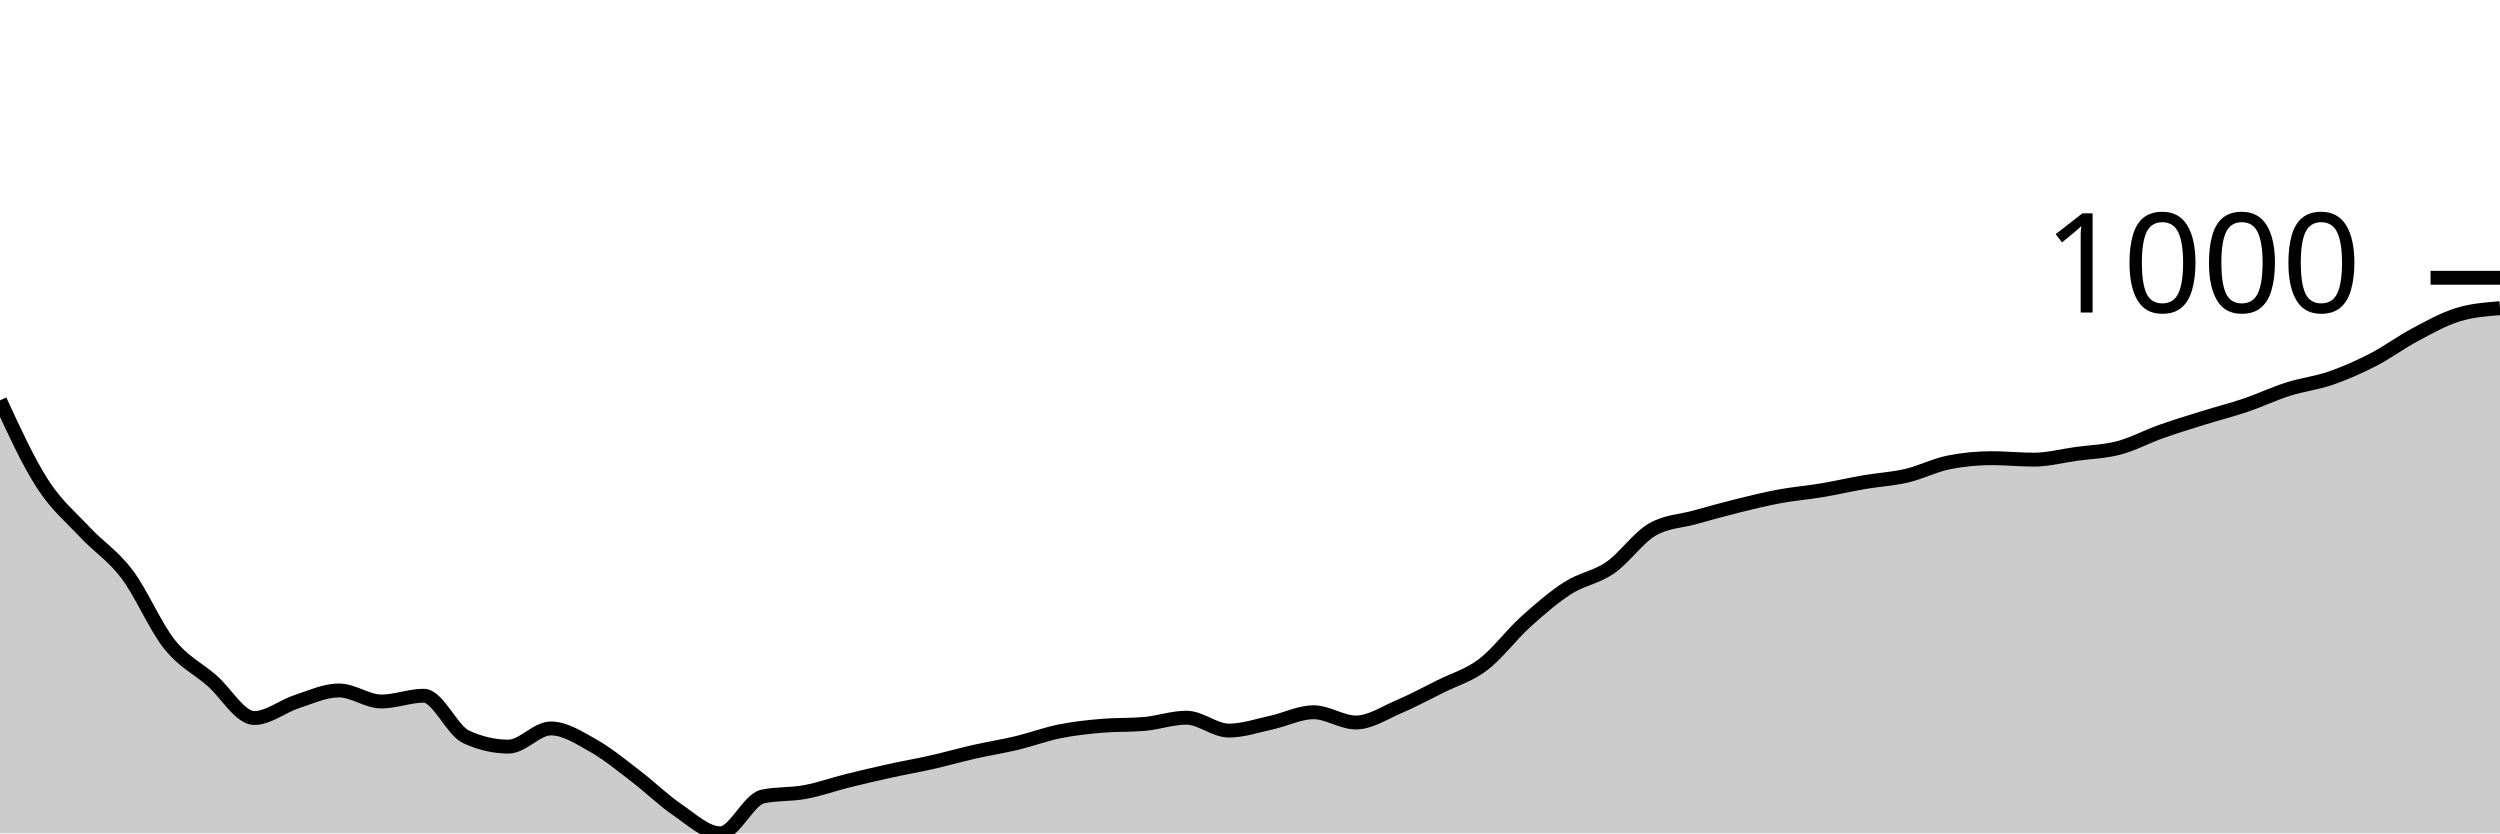
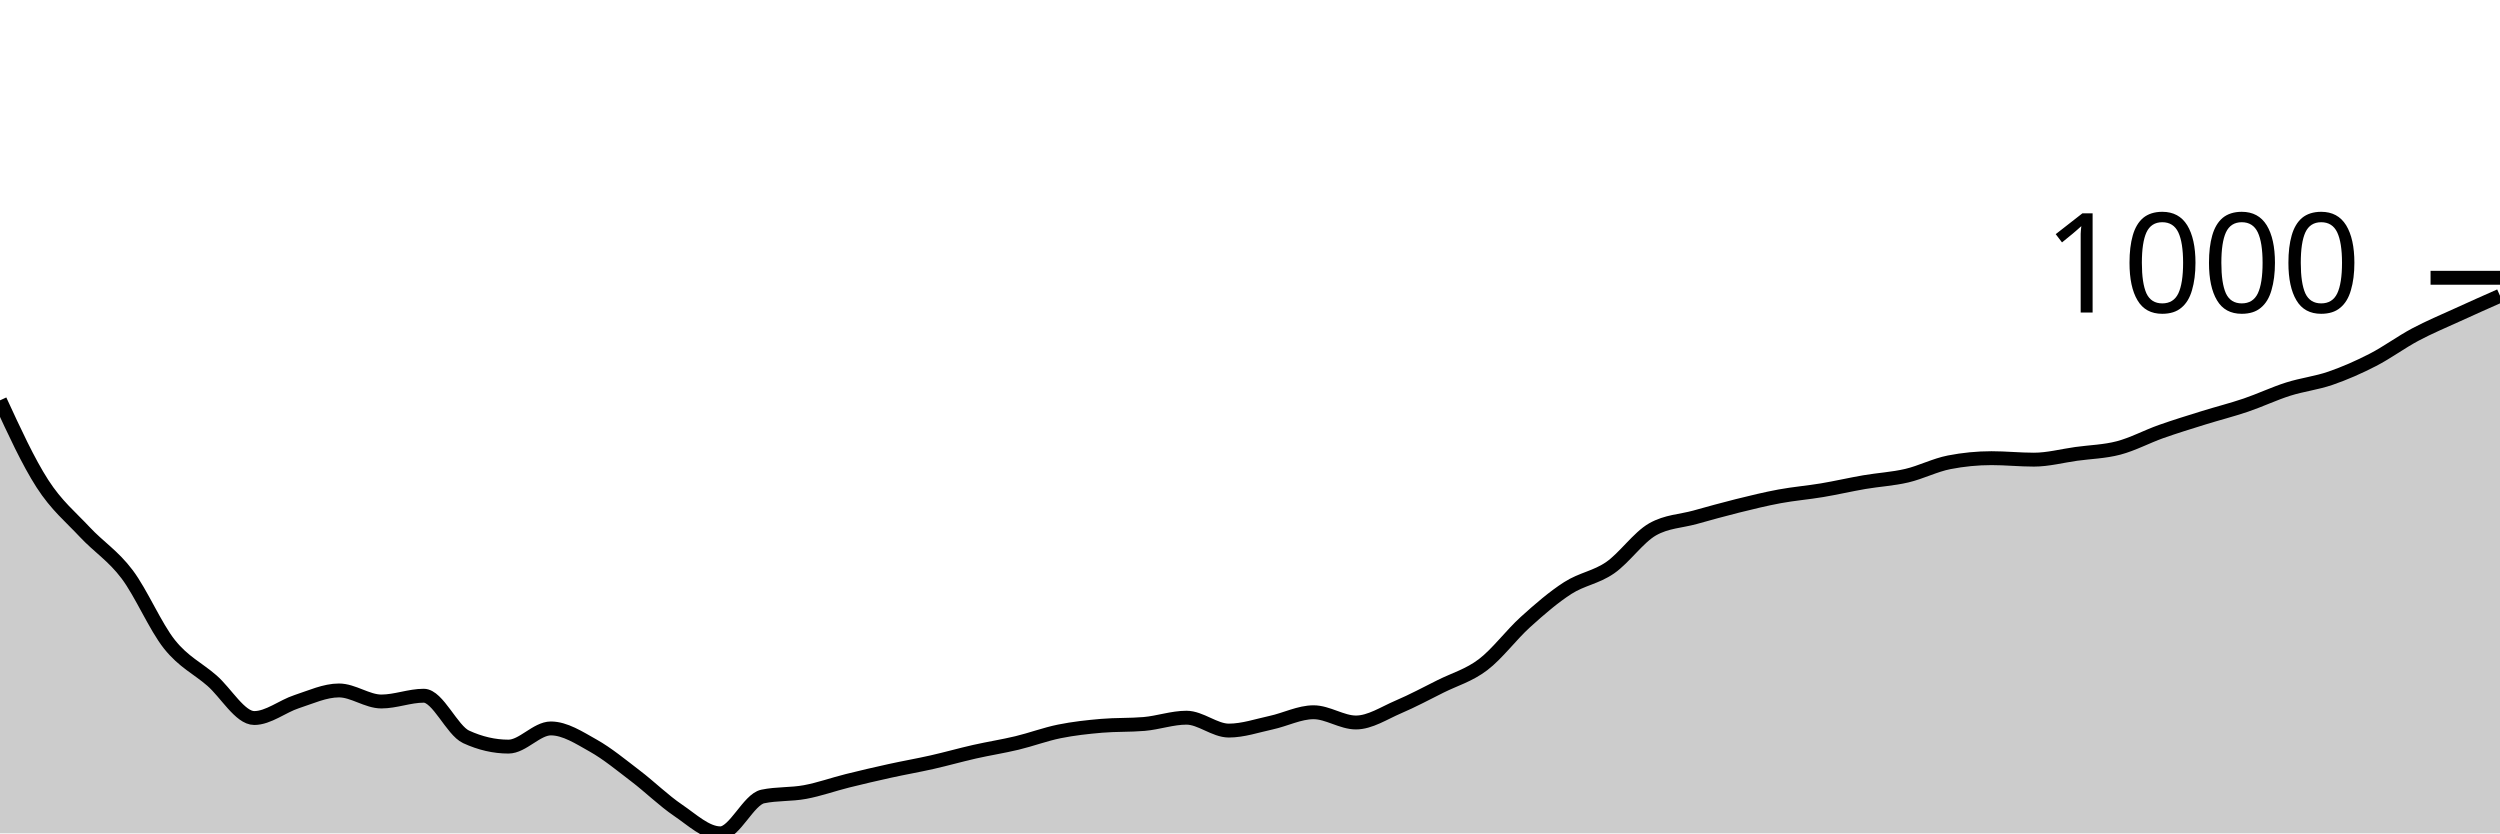
<svg xmlns="http://www.w3.org/2000/svg" viewBox="0 0 180 60">
  <g transform="translate(0,20)">
-     <path class="area" fill="rgba(0, 0, 0, 0.2)" d="M0,8.825C1.017,11.033,2.034,13.24,3.051,14.82C4.068,16.4,5.085,17.217,6.102,18.305C7.119,19.393,8.136,20.002,9.153,21.35C10.169,22.698,11.186,25.118,12.203,26.393C13.22,27.668,14.237,28.114,15.254,28.998C16.271,29.882,17.288,31.698,18.305,31.698C19.322,31.698,20.339,30.851,21.356,30.52C22.373,30.189,23.39,29.712,24.407,29.712C25.424,29.712,26.441,30.508,27.458,30.508C28.475,30.508,29.492,30.092,30.508,30.092C31.525,30.092,32.542,32.586,33.559,33.054C34.576,33.522,35.593,33.756,36.61,33.756C37.627,33.756,38.644,32.447,39.661,32.447C40.678,32.447,41.695,33.113,42.712,33.684C43.729,34.255,44.746,35.098,45.763,35.873C46.78,36.648,47.797,37.647,48.814,38.335C49.831,39.023,50.847,40,51.864,40C52.881,40,53.898,37.562,54.915,37.348C55.932,37.134,56.949,37.215,57.966,37.026C58.983,36.838,60,36.471,61.017,36.218C62.034,35.964,63.051,35.728,64.068,35.504C65.085,35.28,66.102,35.104,67.119,34.874C68.136,34.644,69.153,34.354,70.169,34.124C71.186,33.894,72.203,33.738,73.22,33.494C74.237,33.25,75.254,32.867,76.271,32.661C77.288,32.455,78.305,32.344,79.322,32.257C80.339,32.17,81.356,32.213,82.373,32.126C83.39,32.039,84.407,31.674,85.424,31.674C86.441,31.674,87.458,32.602,88.475,32.602C89.492,32.602,90.508,32.251,91.525,32.031C92.542,31.811,93.559,31.282,94.576,31.282C95.593,31.282,96.61,32.019,97.627,32.019C98.644,32.019,99.661,31.335,100.678,30.901C101.695,30.467,102.712,29.922,103.729,29.414C104.746,28.907,105.763,28.627,106.78,27.856C107.797,27.085,108.814,25.707,109.831,24.787C110.847,23.868,111.864,22.989,112.881,22.337C113.898,21.685,114.915,21.578,115.932,20.874C116.949,20.17,117.966,18.694,118.983,18.115C120,17.536,121.017,17.528,122.034,17.247C123.051,16.965,124.068,16.678,125.085,16.426C126.102,16.174,127.119,15.924,128.136,15.736C129.153,15.548,130.169,15.466,131.186,15.296C132.203,15.125,133.22,14.888,134.237,14.713C135.254,14.539,136.271,14.487,137.288,14.249C138.305,14.011,139.322,13.484,140.339,13.286C141.356,13.088,142.373,12.988,143.39,12.988C144.407,12.988,145.424,13.095,146.441,13.095C147.458,13.095,148.475,12.82,149.492,12.679C150.508,12.538,151.525,12.519,152.542,12.251C153.559,11.983,154.576,11.434,155.593,11.073C156.61,10.713,157.627,10.403,158.644,10.086C159.661,9.769,160.678,9.515,161.695,9.17C162.712,8.825,163.729,8.34,164.746,8.017C165.763,7.694,166.78,7.583,167.797,7.232C168.814,6.881,169.831,6.435,170.847,5.911C171.864,5.388,172.881,4.633,173.898,4.092C174.915,3.55,175.932,2.981,176.949,2.664C177.966,2.347,178.983,2.268,180,2.189L180,40C178.983,40,177.966,40,176.949,40C175.932,40,174.915,40,173.898,40C172.881,40,171.864,40,170.847,40C169.831,40,168.814,40,167.797,40C166.78,40,165.763,40,164.746,40C163.729,40,162.712,40,161.695,40C160.678,40,159.661,40,158.644,40C157.627,40,156.61,40,155.593,40C154.576,40,153.559,40,152.542,40C151.525,40,150.508,40,149.492,40C148.475,40,147.458,40,146.441,40C145.424,40,144.407,40,143.39,40C142.373,40,141.356,40,140.339,40C139.322,40,138.305,40,137.288,40C136.271,40,135.254,40,134.237,40C133.22,40,132.203,40,131.186,40C130.169,40,129.153,40,128.136,40C127.119,40,126.102,40,125.085,40C124.068,40,123.051,40,122.034,40C121.017,40,120,40,118.983,40C117.966,40,116.949,40,115.932,40C114.915,40,113.898,40,112.881,40C111.864,40,110.847,40,109.831,40C108.814,40,107.797,40,106.78,40C105.763,40,104.746,40,103.729,40C102.712,40,101.695,40,100.678,40C99.661,40,98.644,40,97.627,40C96.61,40,95.593,40,94.576,40C93.559,40,92.542,40,91.525,40C90.508,40,89.492,40,88.475,40C87.458,40,86.441,40,85.424,40C84.407,40,83.39,40,82.373,40C81.356,40,80.339,40,79.322,40C78.305,40,77.288,40,76.271,40C75.254,40,74.237,40,73.22,40C72.203,40,71.186,40,70.169,40C69.153,40,68.136,40,67.119,40C66.102,40,65.085,40,64.068,40C63.051,40,62.034,40,61.017,40C60,40,58.983,40,57.966,40C56.949,40,55.932,40,54.915,40C53.898,40,52.881,40,51.864,40C50.847,40,49.831,40,48.814,40C47.797,40,46.78,40,45.763,40C44.746,40,43.729,40,42.712,40C41.695,40,40.678,40,39.661,40C38.644,40,37.627,40,36.61,40C35.593,40,34.576,40,33.559,40C32.542,40,31.525,40,30.508,40C29.492,40,28.475,40,27.458,40C26.441,40,25.424,40,24.407,40C23.39,40,22.373,40,21.356,40C20.339,40,19.322,40,18.305,40C17.288,40,16.271,40,15.254,40C14.237,40,13.22,40,12.203,40C11.186,40,10.169,40,9.153,40C8.136,40,7.119,40,6.102,40C5.085,40,4.068,40,3.051,40C2.034,40,1.017,40,0,40Z" />
-     <path class="line" stroke="black" fill="none" d="M0,8.825C1.017,11.033,2.034,13.24,3.051,14.82C4.068,16.4,5.085,17.217,6.102,18.305C7.119,19.393,8.136,20.002,9.153,21.35C10.169,22.698,11.186,25.118,12.203,26.393C13.22,27.668,14.237,28.114,15.254,28.998C16.271,29.882,17.288,31.698,18.305,31.698C19.322,31.698,20.339,30.851,21.356,30.52C22.373,30.189,23.39,29.712,24.407,29.712C25.424,29.712,26.441,30.508,27.458,30.508C28.475,30.508,29.492,30.092,30.508,30.092C31.525,30.092,32.542,32.586,33.559,33.054C34.576,33.522,35.593,33.756,36.61,33.756C37.627,33.756,38.644,32.447,39.661,32.447C40.678,32.447,41.695,33.113,42.712,33.684C43.729,34.255,44.746,35.098,45.763,35.873C46.78,36.648,47.797,37.647,48.814,38.335C49.831,39.023,50.847,40,51.864,40C52.881,40,53.898,37.562,54.915,37.348C55.932,37.134,56.949,37.215,57.966,37.026C58.983,36.838,60,36.471,61.017,36.218C62.034,35.964,63.051,35.728,64.068,35.504C65.085,35.28,66.102,35.104,67.119,34.874C68.136,34.644,69.153,34.354,70.169,34.124C71.186,33.894,72.203,33.738,73.22,33.494C74.237,33.25,75.254,32.867,76.271,32.661C77.288,32.455,78.305,32.344,79.322,32.257C80.339,32.17,81.356,32.213,82.373,32.126C83.39,32.039,84.407,31.674,85.424,31.674C86.441,31.674,87.458,32.602,88.475,32.602C89.492,32.602,90.508,32.251,91.525,32.031C92.542,31.811,93.559,31.282,94.576,31.282C95.593,31.282,96.61,32.019,97.627,32.019C98.644,32.019,99.661,31.335,100.678,30.901C101.695,30.467,102.712,29.922,103.729,29.414C104.746,28.907,105.763,28.627,106.78,27.856C107.797,27.085,108.814,25.707,109.831,24.787C110.847,23.868,111.864,22.989,112.881,22.337C113.898,21.685,114.915,21.578,115.932,20.874C116.949,20.17,117.966,18.694,118.983,18.115C120,17.536,121.017,17.528,122.034,17.247C123.051,16.965,124.068,16.678,125.085,16.426C126.102,16.174,127.119,15.924,128.136,15.736C129.153,15.548,130.169,15.466,131.186,15.296C132.203,15.125,133.22,14.888,134.237,14.713C135.254,14.539,136.271,14.487,137.288,14.249C138.305,14.011,139.322,13.484,140.339,13.286C141.356,13.088,142.373,12.988,143.39,12.988C144.407,12.988,145.424,13.095,146.441,13.095C147.458,13.095,148.475,12.82,149.492,12.679C150.508,12.538,151.525,12.519,152.542,12.251C153.559,11.983,154.576,11.434,155.593,11.073C156.61,10.713,157.627,10.403,158.644,10.086C159.661,9.769,160.678,9.515,161.695,9.17C162.712,8.825,163.729,8.34,164.746,8.017C165.763,7.694,166.78,7.583,167.797,7.232C168.814,6.881,169.831,6.435,170.847,5.911C171.864,5.388,172.881,4.633,173.898,4.092C174.915,3.55,175.932,2.981,176.949,2.664C177.966,2.347,178.983,2.268,180,2.189" />
+     <path class="area" fill="rgba(0, 0, 0, 0.2)" d="M0,8.825C1.017,11.033,2.034,13.24,3.051,14.82C4.068,16.4,5.085,17.217,6.102,18.305C7.119,19.393,8.136,20.002,9.153,21.35C10.169,22.698,11.186,25.118,12.203,26.393C13.22,27.668,14.237,28.114,15.254,28.998C16.271,29.882,17.288,31.698,18.305,31.698C19.322,31.698,20.339,30.851,21.356,30.52C22.373,30.189,23.39,29.712,24.407,29.712C25.424,29.712,26.441,30.508,27.458,30.508C28.475,30.508,29.492,30.092,30.508,30.092C31.525,30.092,32.542,32.586,33.559,33.054C34.576,33.522,35.593,33.756,36.61,33.756C37.627,33.756,38.644,32.447,39.661,32.447C40.678,32.447,41.695,33.113,42.712,33.684C43.729,34.255,44.746,35.098,45.763,35.873C46.78,36.648,47.797,37.647,48.814,38.335C49.831,39.023,50.847,40,51.864,40C52.881,40,53.898,37.562,54.915,37.348C55.932,37.134,56.949,37.215,57.966,37.026C58.983,36.838,60,36.471,61.017,36.218C62.034,35.964,63.051,35.728,64.068,35.504C65.085,35.28,66.102,35.104,67.119,34.874C68.136,34.644,69.153,34.354,70.169,34.124C71.186,33.894,72.203,33.738,73.22,33.494C74.237,33.25,75.254,32.867,76.271,32.661C77.288,32.455,78.305,32.344,79.322,32.257C80.339,32.17,81.356,32.213,82.373,32.126C83.39,32.039,84.407,31.674,85.424,31.674C86.441,31.674,87.458,32.602,88.475,32.602C89.492,32.602,90.508,32.251,91.525,32.031C92.542,31.811,93.559,31.282,94.576,31.282C95.593,31.282,96.61,32.019,97.627,32.019C98.644,32.019,99.661,31.335,100.678,30.901C101.695,30.467,102.712,29.922,103.729,29.414C104.746,28.907,105.763,28.627,106.78,27.856C107.797,27.085,108.814,25.707,109.831,24.787C110.847,23.868,111.864,22.989,112.881,22.337C113.898,21.685,114.915,21.578,115.932,20.874C116.949,20.17,117.966,18.694,118.983,18.115C120,17.536,121.017,17.528,122.034,17.247C123.051,16.965,124.068,16.678,125.085,16.426C126.102,16.174,127.119,15.924,128.136,15.736C129.153,15.548,130.169,15.466,131.186,15.296C132.203,15.125,133.22,14.888,134.237,14.713C135.254,14.539,136.271,14.487,137.288,14.249C138.305,14.011,139.322,13.484,140.339,13.286C141.356,13.088,142.373,12.988,143.39,12.988C144.407,12.988,145.424,13.095,146.441,13.095C147.458,13.095,148.475,12.82,149.492,12.679C150.508,12.538,151.525,12.519,152.542,12.251C153.559,11.983,154.576,11.434,155.593,11.073C156.61,10.713,157.627,10.403,158.644,10.086C159.661,9.769,160.678,9.515,161.695,9.17C162.712,8.825,163.729,8.34,164.746,8.017C165.763,7.694,166.78,7.583,167.797,7.232C168.814,6.881,169.831,6.435,170.847,5.911C171.864,5.388,172.881,4.633,173.898,4.092C174.915,3.55,175.932,3.13,176.949,2.664C177.966,2.198,178.983,1.747,180,1.296L180,40C178.983,40,177.966,40,176.949,40C175.932,40,174.915,40,173.898,40C172.881,40,171.864,40,170.847,40C169.831,40,168.814,40,167.797,40C166.78,40,165.763,40,164.746,40C163.729,40,162.712,40,161.695,40C160.678,40,159.661,40,158.644,40C157.627,40,156.61,40,155.593,40C154.576,40,153.559,40,152.542,40C151.525,40,150.508,40,149.492,40C148.475,40,147.458,40,146.441,40C145.424,40,144.407,40,143.39,40C142.373,40,141.356,40,140.339,40C139.322,40,138.305,40,137.288,40C136.271,40,135.254,40,134.237,40C133.22,40,132.203,40,131.186,40C130.169,40,129.153,40,128.136,40C127.119,40,126.102,40,125.085,40C124.068,40,123.051,40,122.034,40C121.017,40,120,40,118.983,40C117.966,40,116.949,40,115.932,40C114.915,40,113.898,40,112.881,40C111.864,40,110.847,40,109.831,40C108.814,40,107.797,40,106.78,40C105.763,40,104.746,40,103.729,40C102.712,40,101.695,40,100.678,40C99.661,40,98.644,40,97.627,40C96.61,40,95.593,40,94.576,40C93.559,40,92.542,40,91.525,40C90.508,40,89.492,40,88.475,40C87.458,40,86.441,40,85.424,40C84.407,40,83.39,40,82.373,40C81.356,40,80.339,40,79.322,40C78.305,40,77.288,40,76.271,40C75.254,40,74.237,40,73.22,40C72.203,40,71.186,40,70.169,40C69.153,40,68.136,40,67.119,40C66.102,40,65.085,40,64.068,40C63.051,40,62.034,40,61.017,40C60,40,58.983,40,57.966,40C56.949,40,55.932,40,54.915,40C53.898,40,52.881,40,51.864,40C50.847,40,49.831,40,48.814,40C47.797,40,46.78,40,45.763,40C44.746,40,43.729,40,42.712,40C41.695,40,40.678,40,39.661,40C38.644,40,37.627,40,36.61,40C35.593,40,34.576,40,33.559,40C32.542,40,31.525,40,30.508,40C29.492,40,28.475,40,27.458,40C26.441,40,25.424,40,24.407,40C23.39,40,22.373,40,21.356,40C20.339,40,19.322,40,18.305,40C17.288,40,16.271,40,15.254,40C14.237,40,13.22,40,12.203,40C11.186,40,10.169,40,9.153,40C8.136,40,7.119,40,6.102,40C5.085,40,4.068,40,3.051,40C2.034,40,1.017,40,0,40Z" />
+     <path class="line" stroke="black" fill="none" d="M0,8.825C1.017,11.033,2.034,13.24,3.051,14.82C4.068,16.4,5.085,17.217,6.102,18.305C7.119,19.393,8.136,20.002,9.153,21.35C10.169,22.698,11.186,25.118,12.203,26.393C13.22,27.668,14.237,28.114,15.254,28.998C16.271,29.882,17.288,31.698,18.305,31.698C19.322,31.698,20.339,30.851,21.356,30.52C22.373,30.189,23.39,29.712,24.407,29.712C25.424,29.712,26.441,30.508,27.458,30.508C28.475,30.508,29.492,30.092,30.508,30.092C31.525,30.092,32.542,32.586,33.559,33.054C34.576,33.522,35.593,33.756,36.61,33.756C37.627,33.756,38.644,32.447,39.661,32.447C40.678,32.447,41.695,33.113,42.712,33.684C43.729,34.255,44.746,35.098,45.763,35.873C46.78,36.648,47.797,37.647,48.814,38.335C49.831,39.023,50.847,40,51.864,40C52.881,40,53.898,37.562,54.915,37.348C55.932,37.134,56.949,37.215,57.966,37.026C58.983,36.838,60,36.471,61.017,36.218C62.034,35.964,63.051,35.728,64.068,35.504C65.085,35.28,66.102,35.104,67.119,34.874C68.136,34.644,69.153,34.354,70.169,34.124C71.186,33.894,72.203,33.738,73.22,33.494C74.237,33.25,75.254,32.867,76.271,32.661C77.288,32.455,78.305,32.344,79.322,32.257C80.339,32.17,81.356,32.213,82.373,32.126C83.39,32.039,84.407,31.674,85.424,31.674C86.441,31.674,87.458,32.602,88.475,32.602C89.492,32.602,90.508,32.251,91.525,32.031C92.542,31.811,93.559,31.282,94.576,31.282C95.593,31.282,96.61,32.019,97.627,32.019C98.644,32.019,99.661,31.335,100.678,30.901C101.695,30.467,102.712,29.922,103.729,29.414C104.746,28.907,105.763,28.627,106.78,27.856C107.797,27.085,108.814,25.707,109.831,24.787C110.847,23.868,111.864,22.989,112.881,22.337C113.898,21.685,114.915,21.578,115.932,20.874C116.949,20.17,117.966,18.694,118.983,18.115C120,17.536,121.017,17.528,122.034,17.247C123.051,16.965,124.068,16.678,125.085,16.426C126.102,16.174,127.119,15.924,128.136,15.736C129.153,15.548,130.169,15.466,131.186,15.296C132.203,15.125,133.22,14.888,134.237,14.713C135.254,14.539,136.271,14.487,137.288,14.249C138.305,14.011,139.322,13.484,140.339,13.286C141.356,13.088,142.373,12.988,143.39,12.988C144.407,12.988,145.424,13.095,146.441,13.095C147.458,13.095,148.475,12.82,149.492,12.679C150.508,12.538,151.525,12.519,152.542,12.251C153.559,11.983,154.576,11.434,155.593,11.073C156.61,10.713,157.627,10.403,158.644,10.086C159.661,9.769,160.678,9.515,161.695,9.17C162.712,8.825,163.729,8.34,164.746,8.017C165.763,7.694,166.78,7.583,167.797,7.232C168.814,6.881,169.831,6.435,170.847,5.911C171.864,5.388,172.881,4.633,173.898,4.092C174.915,3.55,175.932,3.13,176.949,2.664C177.966,2.198,178.983,1.747,180,1.296" />
    <path class="axis-ceiling" stroke-width="1" stroke="black" fill="none" d="M175,0L180,0" />
    <text class="axis-ceiling-label" font-family="sans-serif" text-anchor="end" font-size="10px" x="170" y="2.5">1000</text>
  </g>
</svg>
